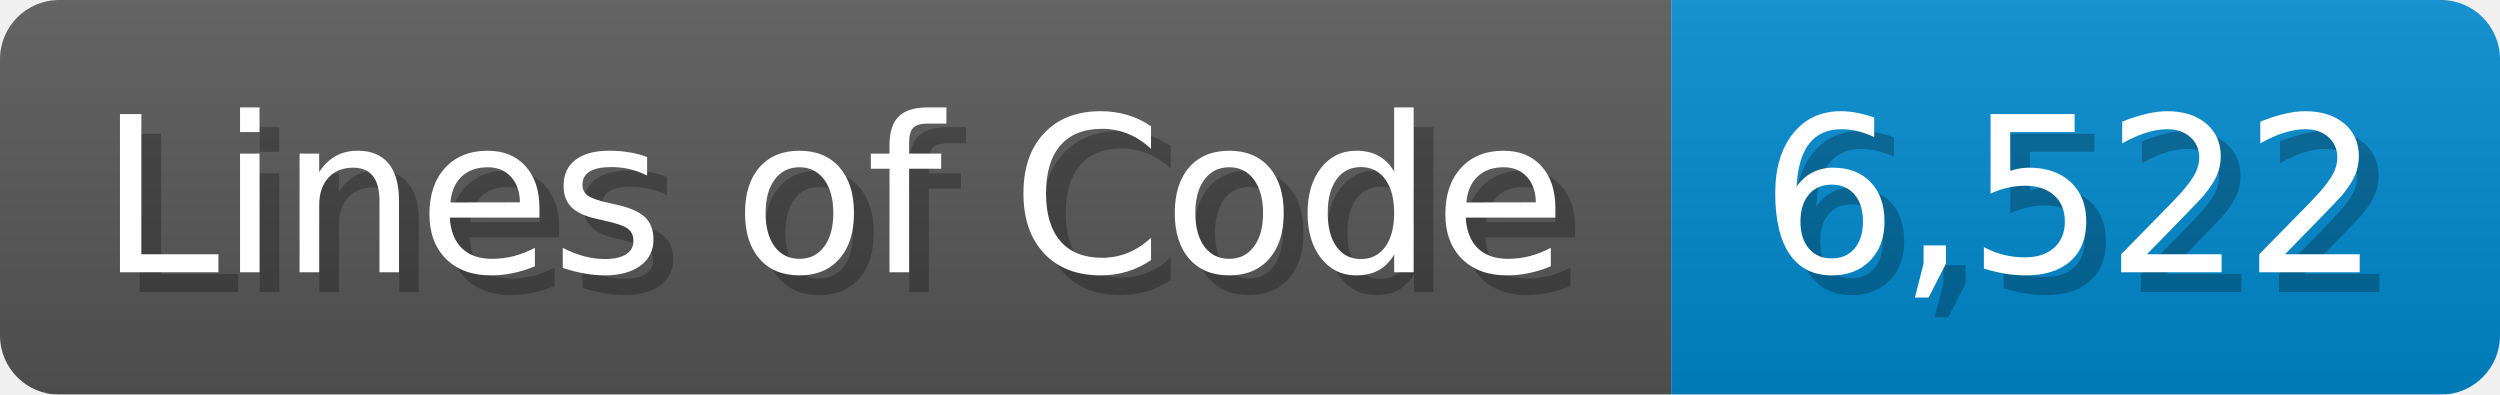
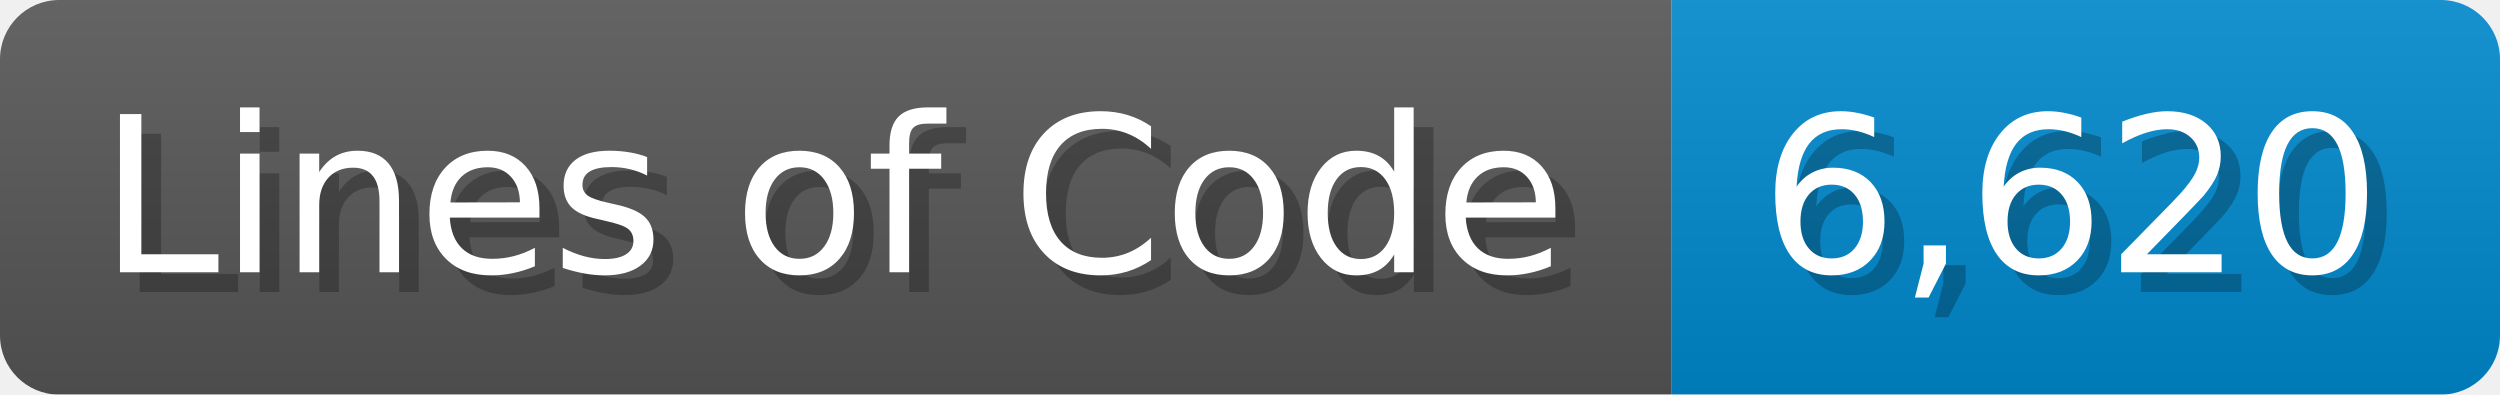
<svg xmlns="http://www.w3.org/2000/svg" width="126.7" height="20" viewBox="0 0 1267 200">
  <linearGradient id="a" x2="0" y2="100%">
    <stop offset="0" stop-opacity=".1" stop-color="#EEE" />
    <stop offset="1" stop-opacity=".1" />
  </linearGradient>
  <mask id="m">
    <rect width="1267" height="200" rx="30" fill="#FFF" />
  </mask>
  <g mask="url(#m)">
    <rect width="847" height="200" fill="#555" />
    <rect width="420" height="200" fill="#08C" x="847" />
    <rect width="1267" height="200" fill="url(#a)" />
  </g>
  <g fill="#fff" text-anchor="start" font-family="Verdana,DejaVu Sans,sans-serif" font-size="110">
    <text x="60" y="148" textLength="747" fill="#000" opacity="0.25">Lines of Code</text>
    <text x="50" y="138" textLength="747">Lines of Code</text>
-     <text x="902" y="148" textLength="320" fill="#000" opacity="0.25">6,522</text>
-     <text x="892" y="138" textLength="320">6,522</text>
+     <text x="902" y="148" textLength="320" fill="#000" opacity="0.25">6,620</text>
+     <text x="892" y="138" textLength="320">6,620</text>
  </g>
</svg>
